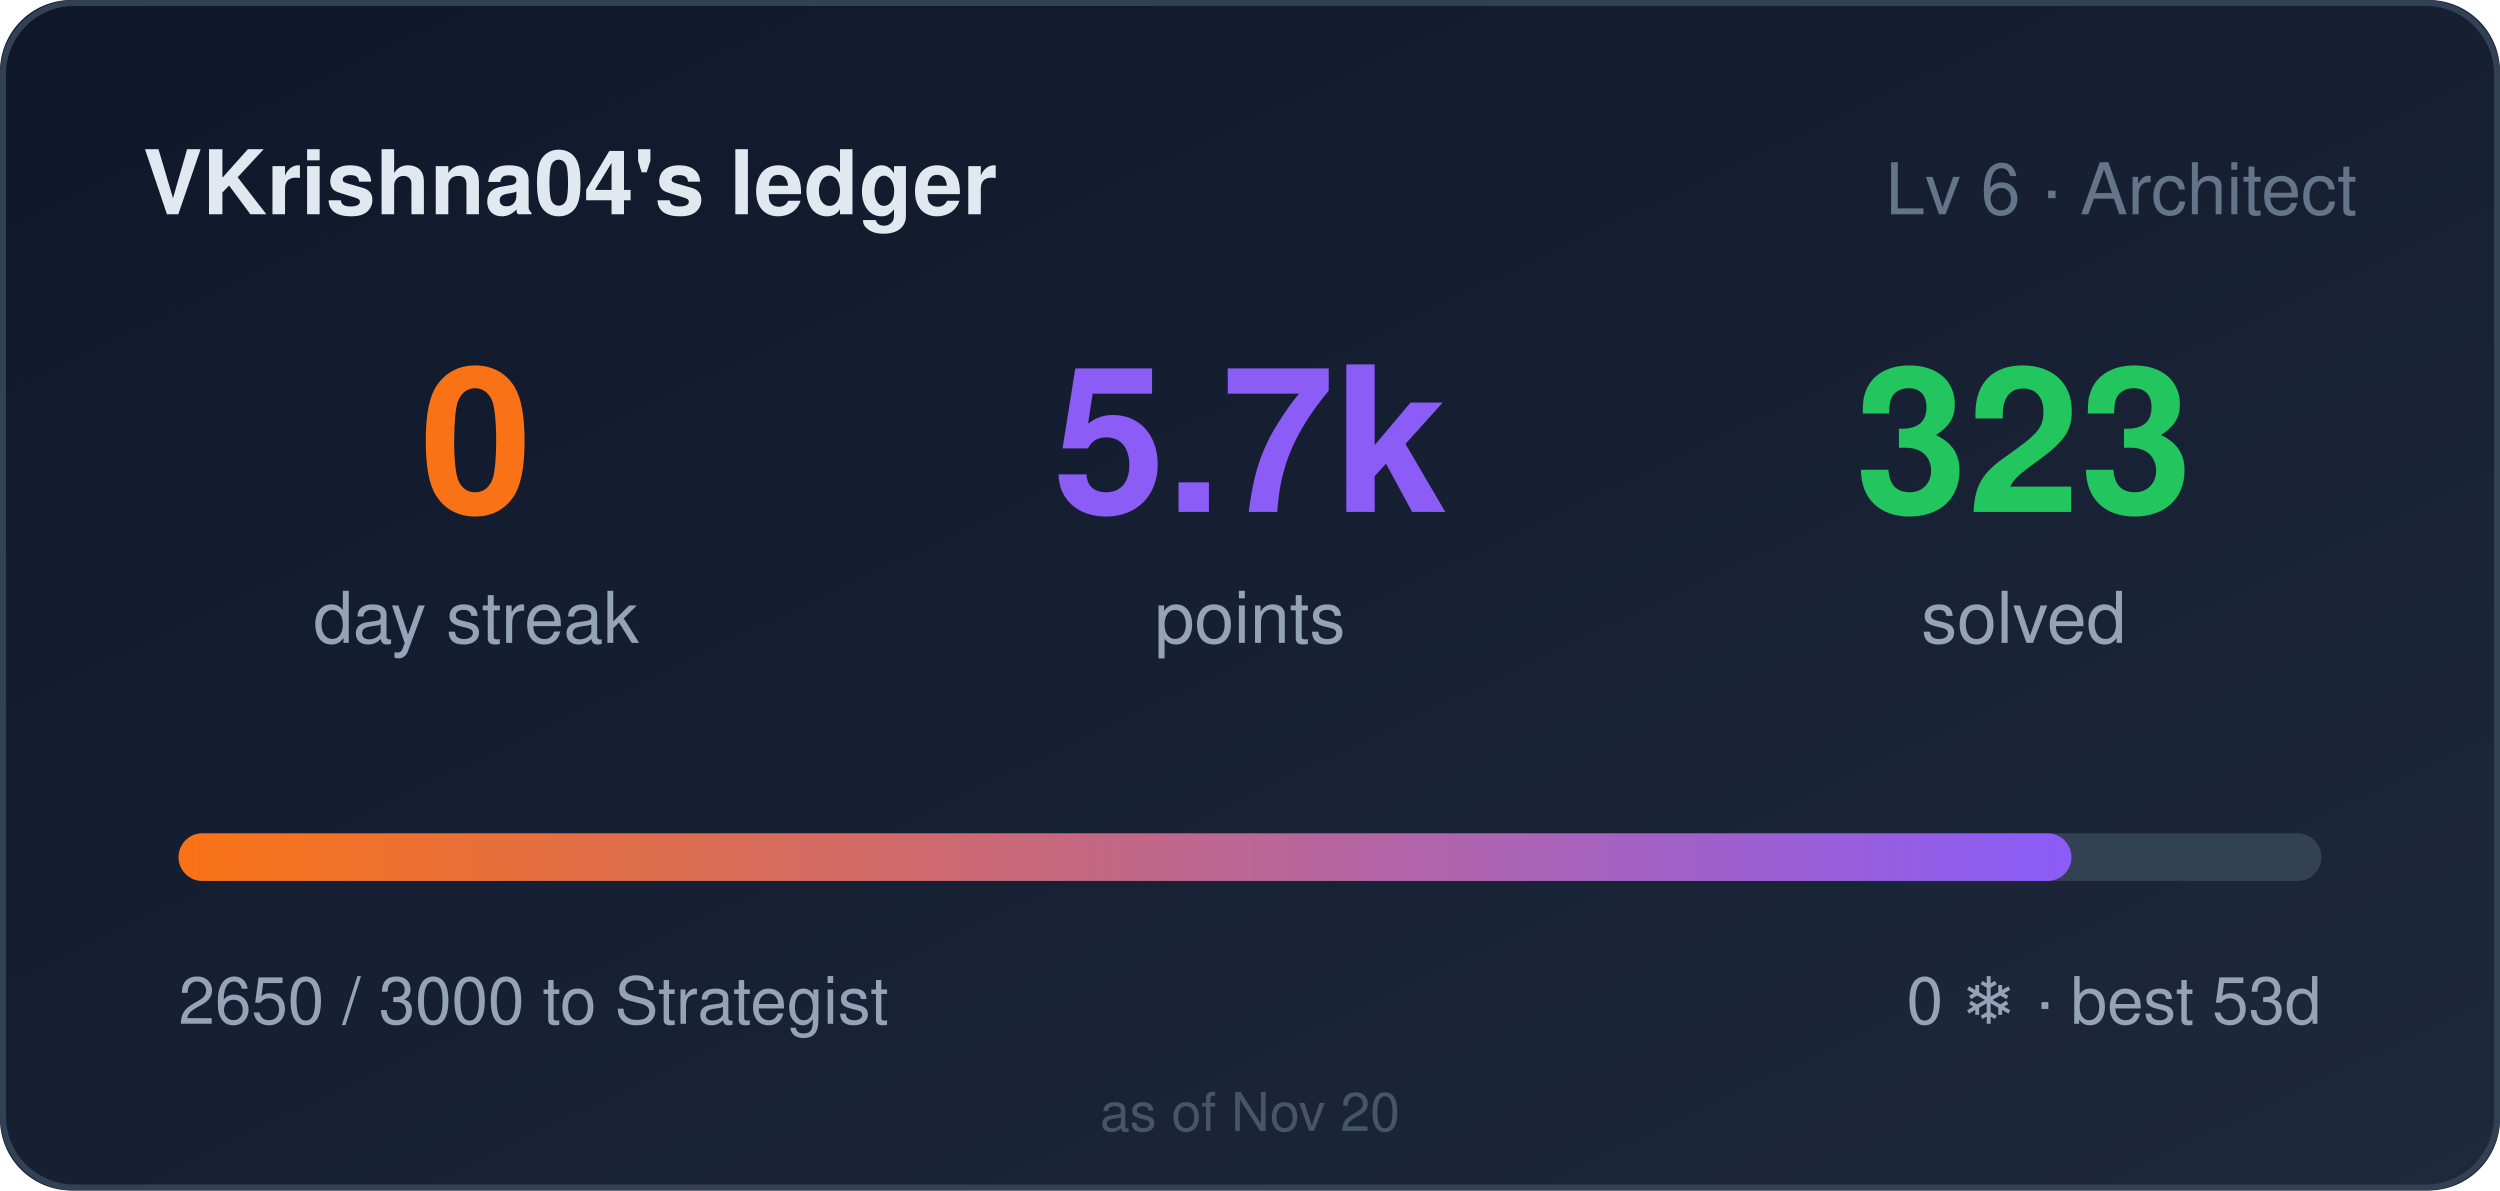
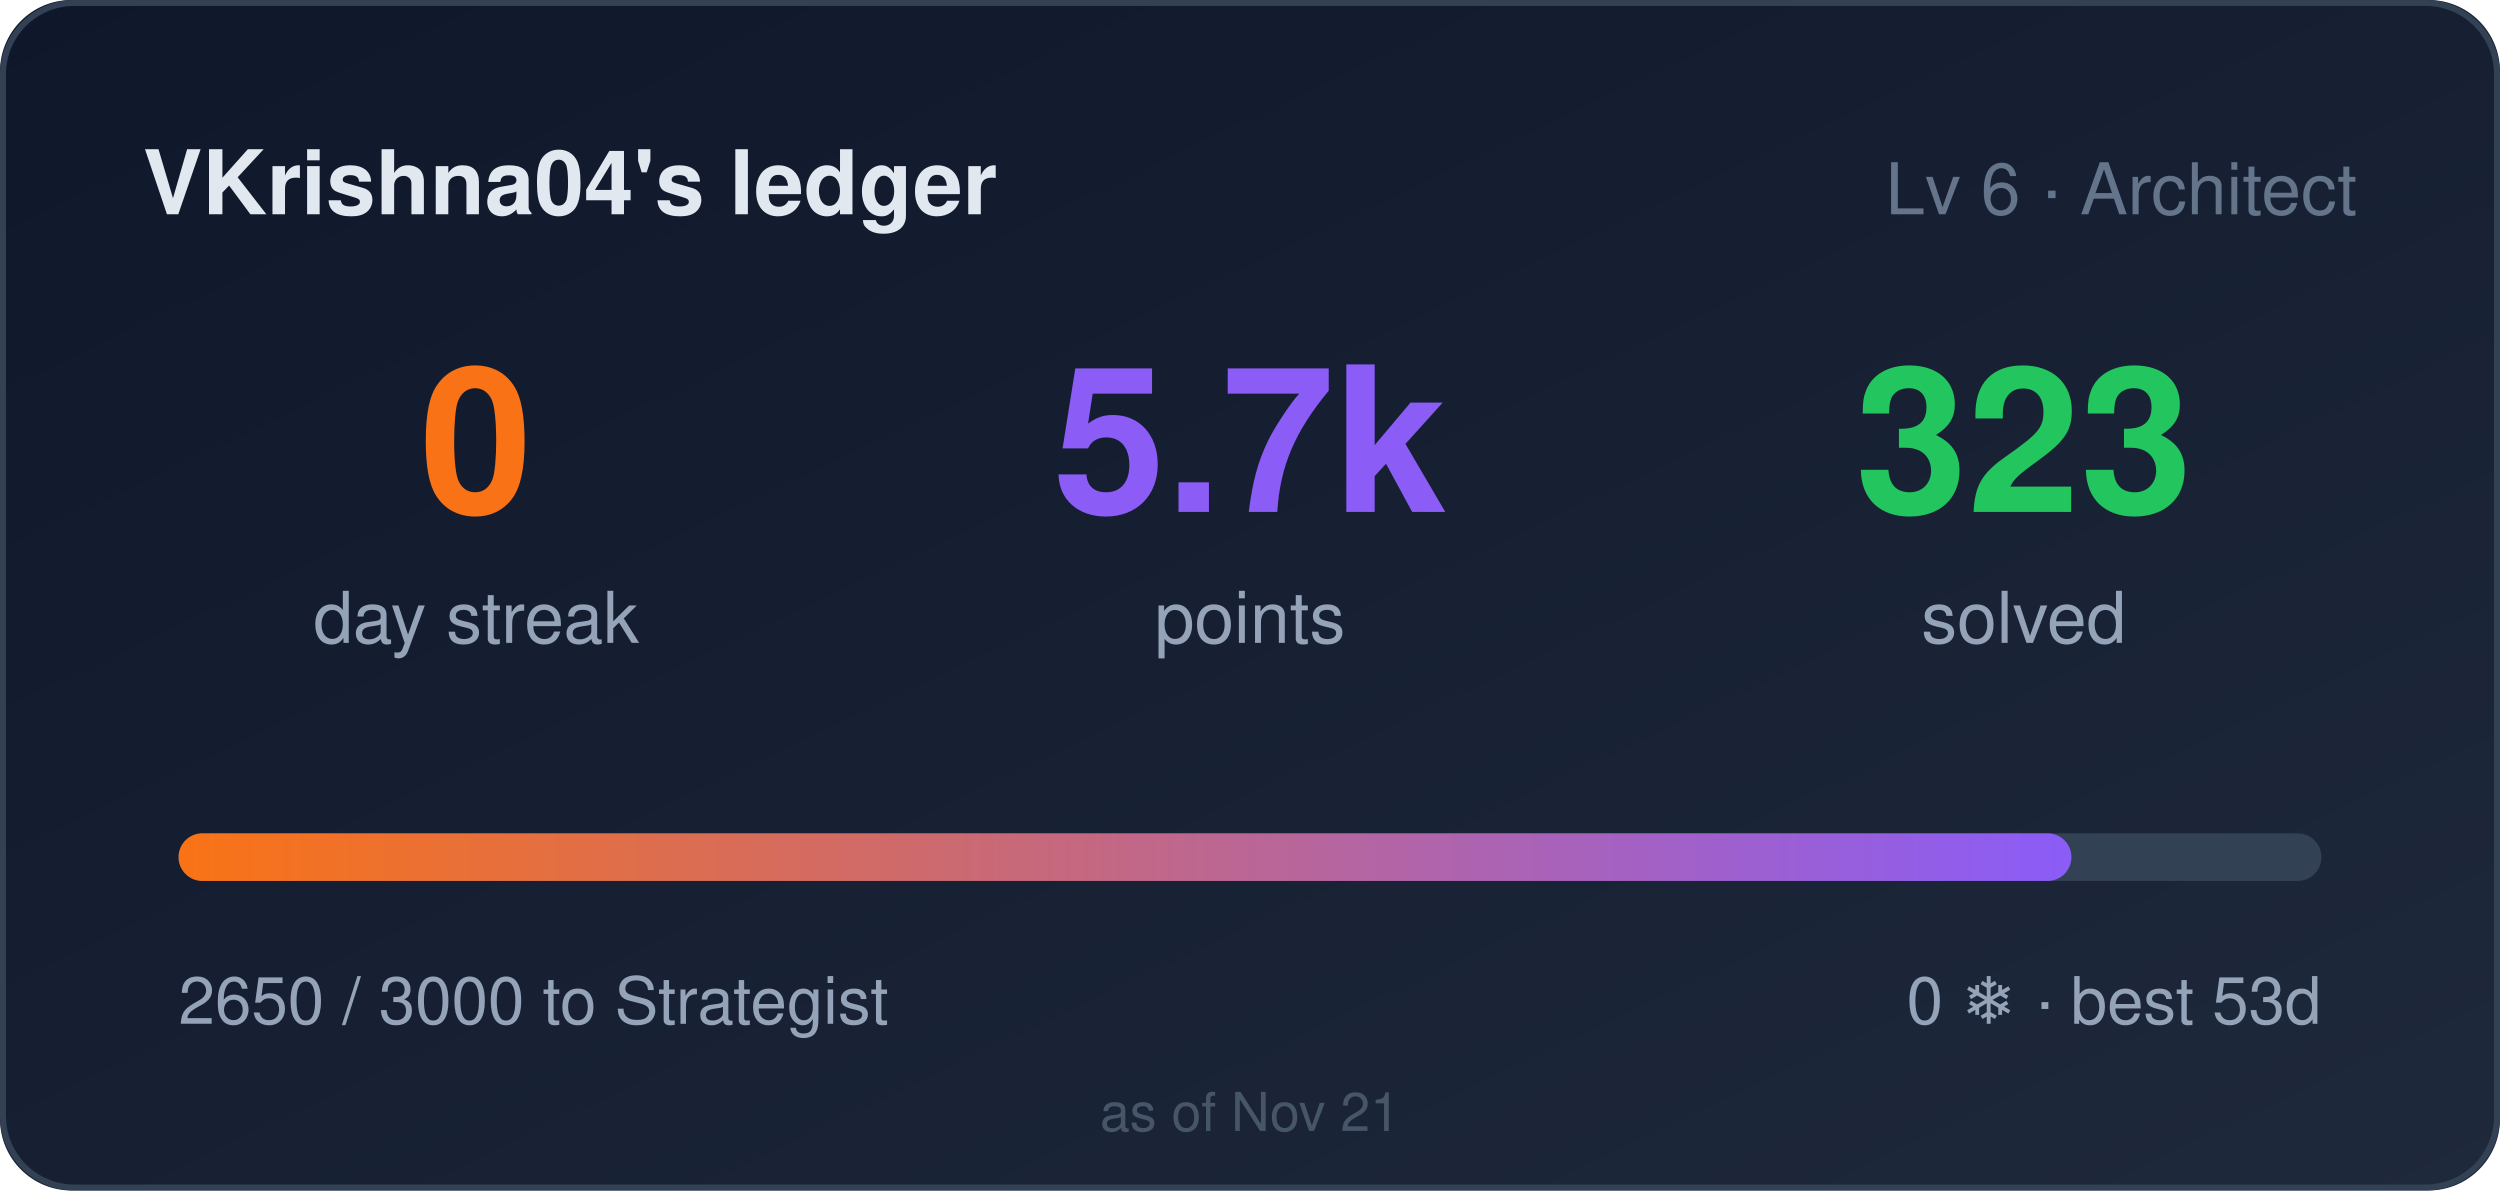
<svg xmlns="http://www.w3.org/2000/svg" width="420" height="200" role="img" aria-label="VKrishna04's ledger: 0 day streak, 5650 points">
  <style>
    .bar,.n{transform-box:fill-box}
    .bar{transform-origin:left center}
    @media (prefers-reduced-motion: no-preference){
      .bar{animation:cl-grow .9s cubic-bezier(.22,1,.36,1) both}
      .n{animation:cl-rise .5s ease-out both}
      .n2{animation-delay:.08s}
      .n3{animation-delay:.16s}
    }
    @keyframes cl-grow{from{transform:scaleX(0)}to{transform:scaleX(1)}}
    @keyframes cl-rise{from{opacity:0;transform:translateY(6px)}to{opacity:1;transform:none}}
  </style>
  <defs>
    <linearGradient id="bg" x1="0" y1="0" x2="1" y2="1">
      <stop offset="0" stop-color="#0f172a" />
      <stop offset="1" stop-color="#1e293b" />
    </linearGradient>
    <linearGradient id="bar" x1="0" y1="0" x2="1" y2="0">
      <stop offset="0" stop-color="#f97316" />
      <stop offset="1" stop-color="#8b5cf6" />
    </linearGradient>
  </defs>
  <rect width="420" height="200" rx="12" fill="url(#bg)" />
  <rect x="0.5" y="0.5" width="419" height="199" rx="12" fill="none" stroke="#334155" />
  <text x="24" y="36" fill="#e2e8f0" font-size="15" font-weight="600" font-family="Segoe UI,Helvetica,Arial,sans-serif">VKrishna04's ledger</text>
  <text x="396" y="36" fill="#64748b" font-size="12" text-anchor="end" font-family="Segoe UI,Helvetica,Arial,sans-serif">Lv 6 · Architect</text>
  <g font-family="Segoe UI,Helvetica,Arial,sans-serif">
    <text class="n n1" x="80" y="86" fill="#f97316" font-size="34" font-weight="700" text-anchor="middle">0</text>
    <text x="80" y="108" fill="#94a3b8" font-size="12" text-anchor="middle">day streak</text>
    <text class="n n2" x="210" y="86" fill="#8b5cf6" font-size="34" font-weight="700" text-anchor="middle">5.7k</text>
    <text x="210" y="108" fill="#94a3b8" font-size="12" text-anchor="middle">points</text>
    <text class="n n3" x="340" y="86" fill="#22c55e" font-size="34" font-weight="700" text-anchor="middle">323</text>
    <text x="340" y="108" fill="#94a3b8" font-size="12" text-anchor="middle">solved</text>
  </g>
  <rect x="30" y="140" width="360" height="8" rx="4" fill="#334155" />
  <rect class="bar" x="30" y="140" width="318" height="8" rx="4" fill="url(#bar)" />
  <text x="30" y="172" fill="#94a3b8" font-size="11" font-family="Segoe UI,Helvetica,Arial,sans-serif">2650 / 3000 to Strategist</text>
  <text x="390" y="172" fill="#94a3b8" font-size="11" text-anchor="end" font-family="Segoe UI,Helvetica,Arial,sans-serif">0 ❄ · best 53d</text>
-   <text x="210" y="190" fill="#475569" font-size="9" text-anchor="middle" font-family="Segoe UI,Helvetica,Arial,sans-serif">as of Nov 20</text>
+   <text x="210" y="190" fill="#475569" font-size="9" text-anchor="middle" font-family="Segoe UI,Helvetica,Arial,sans-serif">as of Nov 21</text>
</svg>
